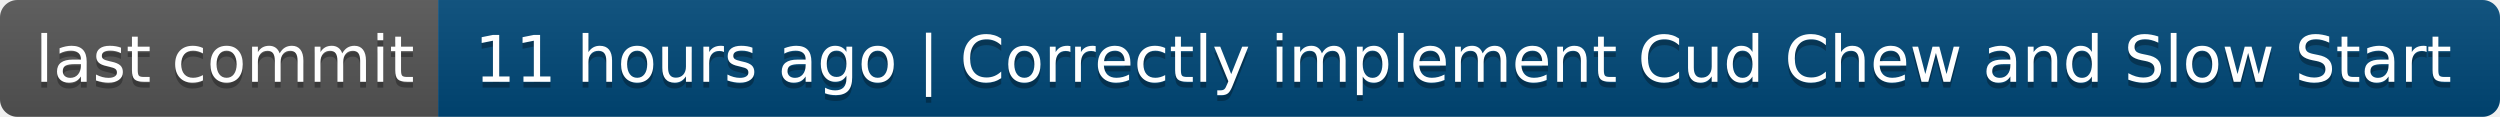
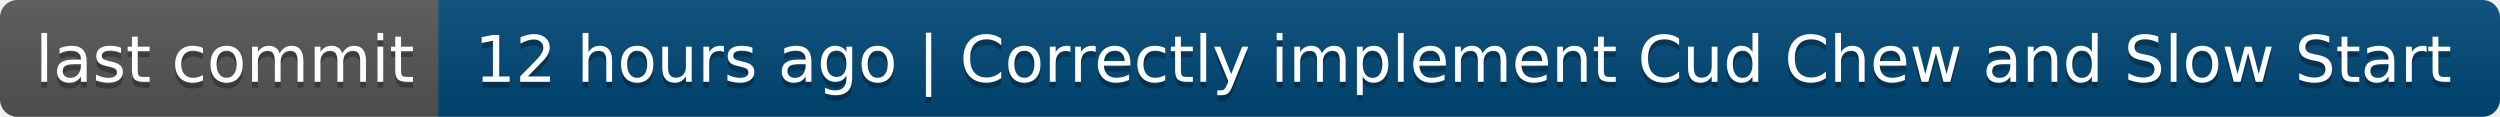
- <svg xmlns="http://www.w3.org/2000/svg" width="428" height="20" role="img" aria-label="last commit: 11 hours ago | Correctly implement Cud Chew and Slow Start">
+ <svg xmlns="http://www.w3.org/2000/svg" width="428" height="20" role="img" aria-label="last commit: 12 hours ago | Correctly implement Cud Chew and Slow Start">
  <linearGradient id="s" x2="0" y2="100%">
    <stop offset="0" stop-color="#bbb" stop-opacity=".1" />
    <stop offset="1" stop-opacity=".1" />
  </linearGradient>
  <clipPath id="r">
    <rect width="428" height="20" rx="3" fill="#fff" />
  </clipPath>
  <g clip-path="url(#r)">
    <rect width="75" height="20" fill="#555" />
    <rect x="75" width="353" height="20" fill="#004878" />
    <rect width="428" height="20" fill="url(#s)" />
  </g>
  <g fill="#fff" text-anchor="middle" font-family="Verdana,Geneva,DejaVu Sans,sans-serif" text-rendering="geometricPrecision" font-size="110">
    <text aria-hidden="true" x="385" y="150" fill="#010101" fill-opacity=".3" transform="scale(.1)" textLength="650">last commit</text>
    <text x="385" y="140" transform="scale(.1)" fill="#fff" textLength="650">last commit</text>
-     <text aria-hidden="true" x="2505" y="150" fill="#010101" fill-opacity=".3" transform="scale(.1)" textLength="3430">11 hours ago | Correctly implement Cud Chew and Slow Start</text>
-     <text x="2505" y="140" transform="scale(.1)" fill="#fff" textLength="3430">11 hours ago | Correctly implement Cud Chew and Slow Start</text>
+     <text aria-hidden="true" x="2505" y="150" fill="#010101" fill-opacity=".3" transform="scale(.1)" textLength="3430">12 hours ago | Correctly implement Cud Chew and Slow Start</text>
+     <text x="2505" y="140" transform="scale(.1)" fill="#fff" textLength="3430">12 hours ago | Correctly implement Cud Chew and Slow Start</text>
  </g>
</svg>
